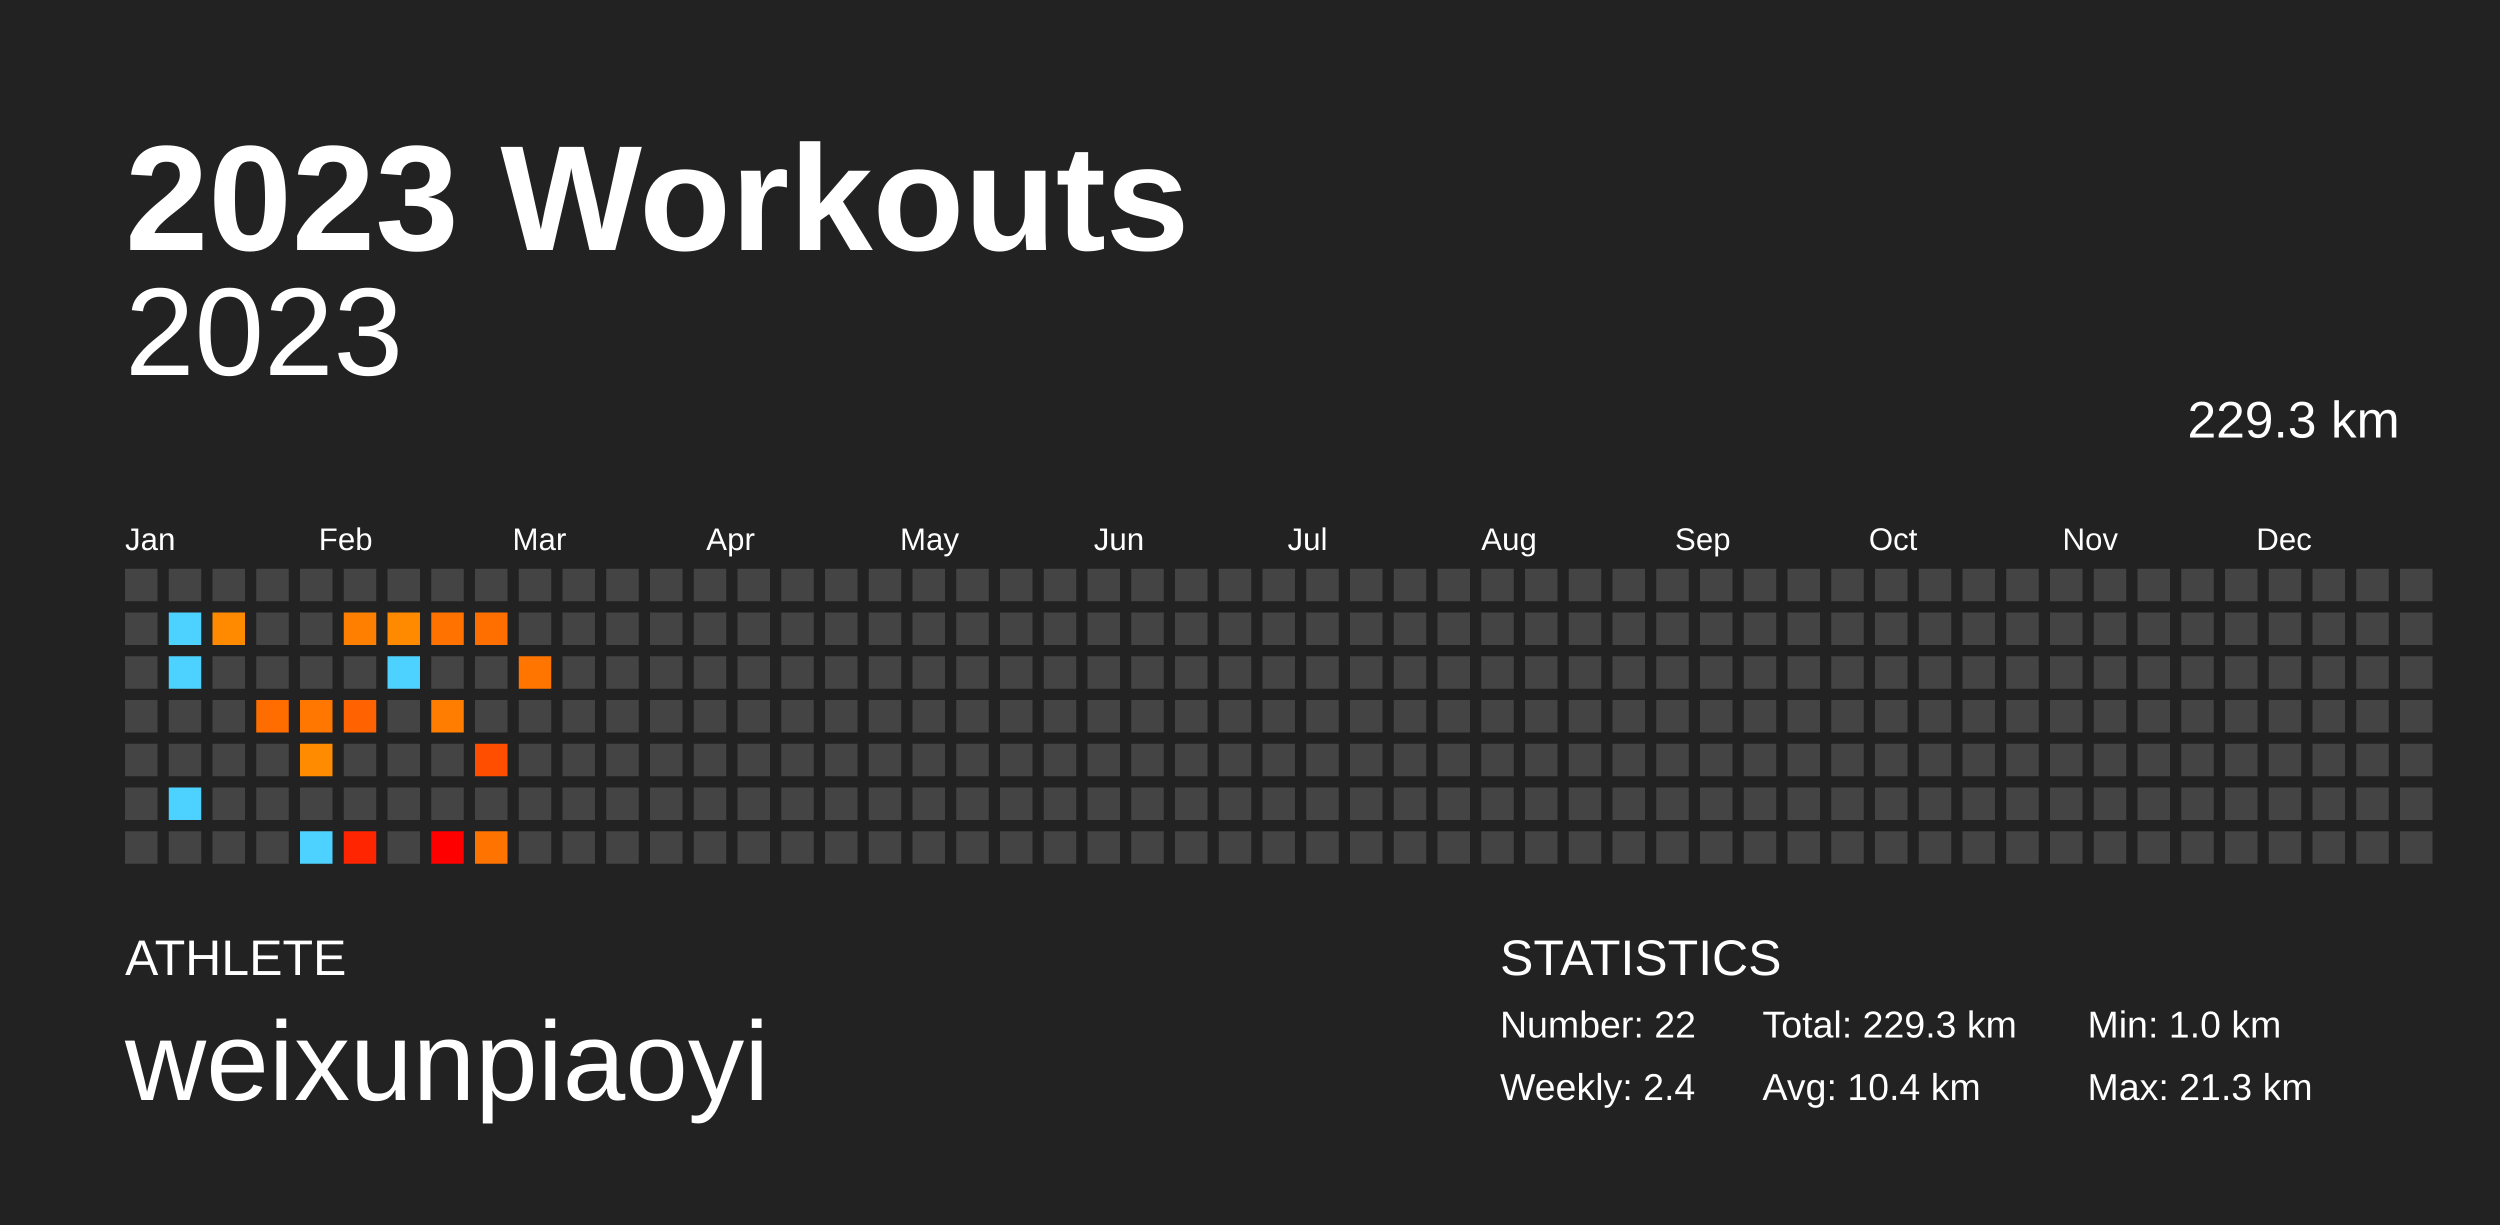
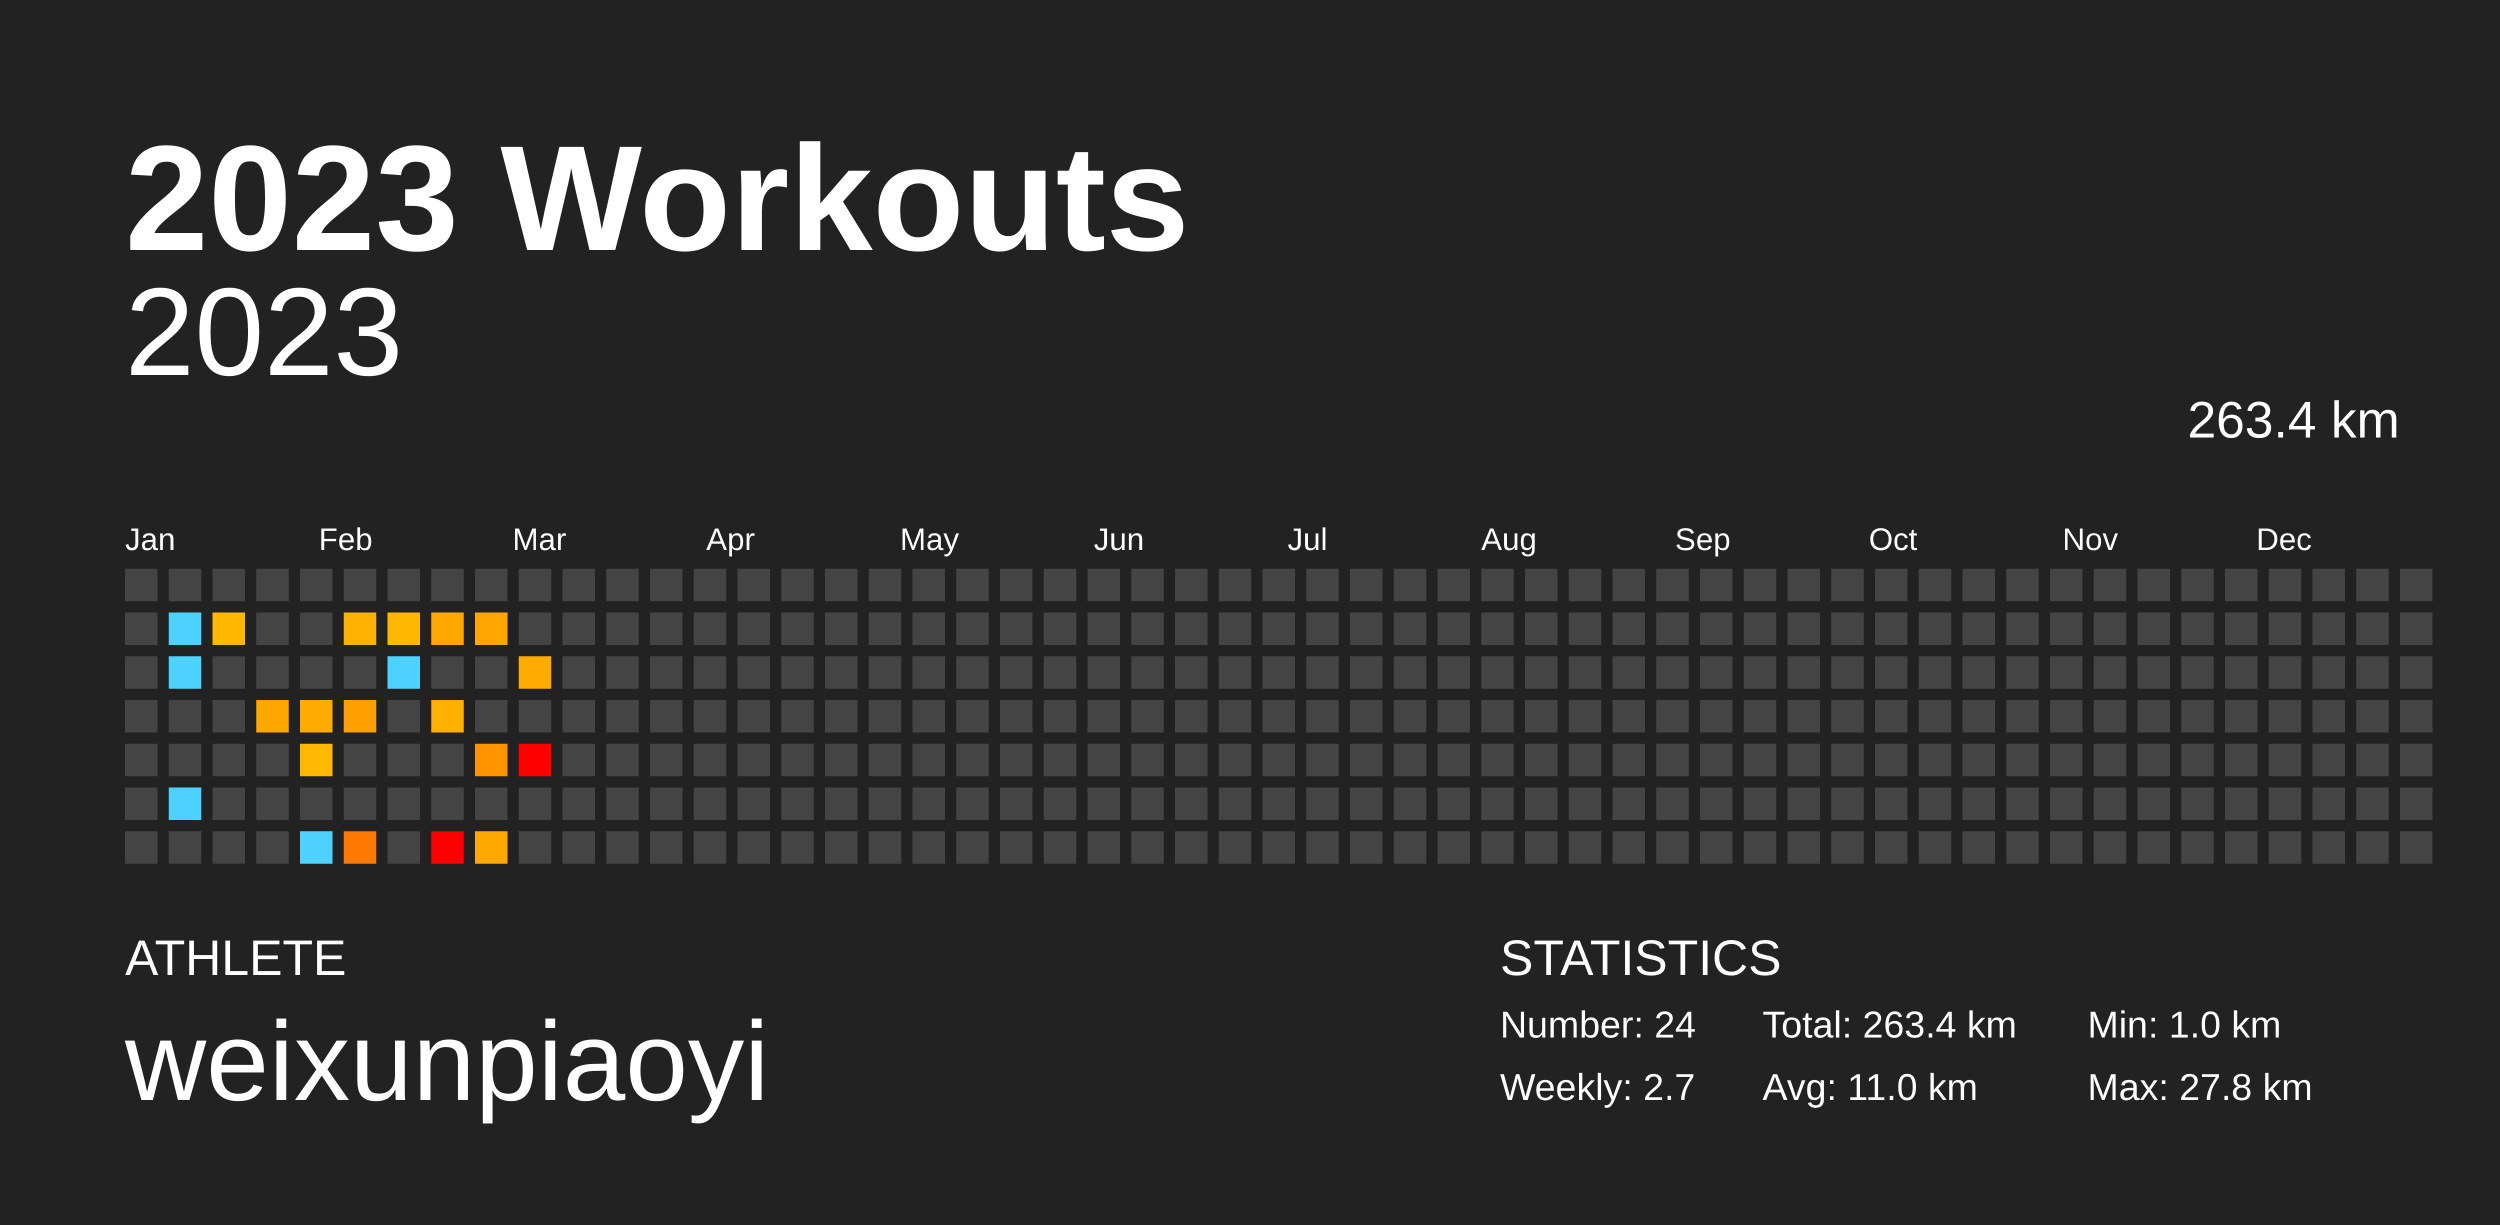
<svg xmlns="http://www.w3.org/2000/svg" baseProfile="full" height="98mm" version="1.1" viewBox="0,0,200,98" width="200mm">
  <defs />
  <rect fill="#222222" height="98" width="200" x="0" y="0" />
  <text fill="#FFFFFF" style="font-size:12px; font-family:Arial; font-weight:bold;" x="10" y="20">2023 Workouts</text>
  <text fill="#FFFFFF" style="font-size:4px; font-family:Arial" x="10" y="78">ATHLETE</text>
  <text fill="#FFFFFF" style="font-size:9px; font-family:Arial" x="10" y="88">weixunpiaoyi</text>
  <text fill="#FFFFFF" style="font-size:4px; font-family:Arial" x="120" y="78">STATISTICS</text>
-   <text fill="#FFFFFF" style="font-size:3px; font-family:Arial" x="120" y="83">Number: 22</text>
-   <text fill="#FFFFFF" style="font-size:3px; font-family:Arial" x="120" y="88">Weekly: 2.4</text>
-   <text fill="#FFFFFF" style="font-size:3px; font-family:Arial" x="141" y="83">Total: 229.3 km</text>
-   <text fill="#FFFFFF" style="font-size:3px; font-family:Arial" x="141" y="88">Avg: 10.4 km</text>
+   <text fill="#FFFFFF" style="font-size:3px; font-family:Arial" x="120" y="83">Number: 24</text>
+   <text fill="#FFFFFF" style="font-size:3px; font-family:Arial" x="120" y="88">Weekly: 2.7</text>
+   <text fill="#FFFFFF" style="font-size:3px; font-family:Arial" x="141" y="83">Total: 263.4 km</text>
+   <text fill="#FFFFFF" style="font-size:3px; font-family:Arial" x="141" y="88">Avg: 11.0 km</text>
  <text fill="#FFFFFF" style="font-size:3px; font-family:Arial" x="167" y="83">Min: 1.0 km</text>
-   <text fill="#FFFFFF" style="font-size:3px; font-family:Arial" x="167" y="88">Max: 21.3 km</text>
+   <text fill="#FFFFFF" style="font-size:3px; font-family:Arial" x="167" y="88">Max: 27.8 km</text>
  <text alignment-baseline="hanging" fill="#FFFFFF" style="font-size:10.0px; font-family:Arial;" x="10" y="30">2023</text>
-   <text alignment-baseline="hanging" fill="#FFFFFF" style="font-size:4.125px; font-family:Arial;" x="175" y="35">229.3 km</text>
+   <text alignment-baseline="hanging" fill="#FFFFFF" style="font-size:4.125px; font-family:Arial;" x="175" y="35">263.4 km</text>
  <text fill="#FFFFFF" style="font-size:2.5px; font-family:Arial" x="10.0" y="44">Jan</text>
  <text fill="#FFFFFF" style="font-size:2.5px; font-family:Arial" x="25.5" y="44">Feb</text>
  <text fill="#FFFFFF" style="font-size:2.5px; font-family:Arial" x="41.0" y="44">Mar</text>
  <text fill="#FFFFFF" style="font-size:2.5px; font-family:Arial" x="56.5" y="44">Apr</text>
  <text fill="#FFFFFF" style="font-size:2.5px; font-family:Arial" x="72.0" y="44">May</text>
  <text fill="#FFFFFF" style="font-size:2.5px; font-family:Arial" x="87.5" y="44">Jun</text>
  <text fill="#FFFFFF" style="font-size:2.5px; font-family:Arial" x="103.0" y="44">Jul</text>
  <text fill="#FFFFFF" style="font-size:2.5px; font-family:Arial" x="118.5" y="44">Aug</text>
  <text fill="#FFFFFF" style="font-size:2.5px; font-family:Arial" x="134.0" y="44">Sep</text>
  <text fill="#FFFFFF" style="font-size:2.5px; font-family:Arial" x="149.5" y="44">Oct</text>
  <text fill="#FFFFFF" style="font-size:2.5px; font-family:Arial" x="165.0" y="44">Nov</text>
  <text fill="#FFFFFF" style="font-size:2.5px; font-family:Arial" x="180.5" y="44">Dec</text>
  <rect fill="#444444" height="2.6" width="2.6" x="10.0" y="45.5" />
  <rect fill="#444444" height="2.6" width="2.6" x="10.0" y="49.0" />
  <rect fill="#444444" height="2.6" width="2.6" x="10.0" y="52.5" />
  <rect fill="#444444" height="2.6" width="2.6" x="10.0" y="56.0" />
  <rect fill="#444444" height="2.6" width="2.6" x="10.0" y="59.5" />
  <rect fill="#444444" height="2.6" width="2.6" x="10.0" y="63.0" />
  <rect fill="#444444" height="2.6" width="2.6" x="10.0" y="66.5" />
  <rect fill="#444444" height="2.6" width="2.6" x="13.5" y="45.5" />
  <rect fill="#4dd2ff" height="2.6" width="2.6" x="13.5" y="49.0" />
  <rect fill="#4dd2ff" height="2.6" width="2.6" x="13.5" y="52.5" />
  <rect fill="#444444" height="2.6" width="2.6" x="13.5" y="56.0" />
  <rect fill="#444444" height="2.6" width="2.6" x="13.5" y="59.5" />
  <rect fill="#4dd2ff" height="2.6" width="2.6" x="13.5" y="63.0" />
  <rect fill="#444444" height="2.6" width="2.6" x="13.5" y="66.5" />
  <rect fill="#444444" height="2.6" width="2.6" x="17.0" y="45.5" />
-   <rect fill="#ff8a00" height="2.6" width="2.6" x="17.0" y="49.0" />
+   <rect fill="#ffb700" height="2.6" width="2.6" x="17.0" y="49.0" />
  <rect fill="#444444" height="2.6" width="2.6" x="17.0" y="52.5" />
  <rect fill="#444444" height="2.6" width="2.6" x="17.0" y="56.0" />
  <rect fill="#444444" height="2.6" width="2.6" x="17.0" y="59.5" />
  <rect fill="#444444" height="2.6" width="2.6" x="17.0" y="63.0" />
  <rect fill="#444444" height="2.6" width="2.6" x="17.0" y="66.5" />
  <rect fill="#444444" height="2.6" width="2.6" x="20.5" y="45.5" />
  <rect fill="#444444" height="2.6" width="2.6" x="20.5" y="49.0" />
  <rect fill="#444444" height="2.6" width="2.6" x="20.5" y="52.5" />
-   <rect fill="#ff6d00" height="2.6" width="2.6" x="20.5" y="56.0" />
+   <rect fill="#ffa600" height="2.6" width="2.6" x="20.5" y="56.0" />
  <rect fill="#444444" height="2.6" width="2.6" x="20.5" y="59.5" />
  <rect fill="#444444" height="2.6" width="2.6" x="20.5" y="63.0" />
  <rect fill="#444444" height="2.6" width="2.6" x="20.5" y="66.5" />
  <rect fill="#444444" height="2.6" width="2.6" x="24.0" y="45.5" />
  <rect fill="#444444" height="2.6" width="2.6" x="24.0" y="49.0" />
  <rect fill="#444444" height="2.6" width="2.6" x="24.0" y="52.5" />
-   <rect fill="#ff7600" height="2.6" width="2.6" x="24.0" y="56.0" />
-   <rect fill="#ff8c00" height="2.6" width="2.6" x="24.0" y="59.5" />
+   <rect fill="#ffab00" height="2.6" width="2.6" x="24.0" y="56.0" />
+   <rect fill="#ffb900" height="2.6" width="2.6" x="24.0" y="59.5" />
  <rect fill="#444444" height="2.6" width="2.6" x="24.0" y="63.0" />
  <rect fill="#4dd2ff" height="2.6" width="2.6" x="24.0" y="66.5" />
  <rect fill="#444444" height="2.6" width="2.6" x="27.5" y="45.5" />
-   <rect fill="#ff8000" height="2.6" width="2.6" x="27.5" y="49.0" />
+   <rect fill="#ffb100" height="2.6" width="2.6" x="27.5" y="49.0" />
  <rect fill="#444444" height="2.6" width="2.6" x="27.5" y="52.5" />
-   <rect fill="#ff6200" height="2.6" width="2.6" x="27.5" y="56.0" />
+   <rect fill="#ff9f00" height="2.6" width="2.6" x="27.5" y="56.0" />
  <rect fill="#444444" height="2.6" width="2.6" x="27.5" y="59.5" />
  <rect fill="#444444" height="2.6" width="2.6" x="27.5" y="63.0" />
-   <rect fill="#ff2500" height="2.6" width="2.6" x="27.5" y="66.5" />
+   <rect fill="#ff7a00" height="2.6" width="2.6" x="27.5" y="66.5" />
  <rect fill="#444444" height="2.6" width="2.6" x="31.0" y="45.5" />
-   <rect fill="#ff8a00" height="2.6" width="2.6" x="31.0" y="49.0" />
+   <rect fill="#ffb800" height="2.6" width="2.6" x="31.0" y="49.0" />
  <rect fill="#4dd2ff" height="2.6" width="2.6" x="31.0" y="52.5" />
  <rect fill="#444444" height="2.6" width="2.6" x="31.0" y="56.0" />
  <rect fill="#444444" height="2.6" width="2.6" x="31.0" y="59.5" />
  <rect fill="#444444" height="2.6" width="2.6" x="31.0" y="63.0" />
  <rect fill="#444444" height="2.6" width="2.6" x="31.0" y="66.5" />
  <rect fill="#444444" height="2.6" width="2.6" x="34.5" y="45.5" />
-   <rect fill="#ff7200" height="2.6" width="2.6" x="34.5" y="49.0" />
+   <rect fill="#ffa900" height="2.6" width="2.6" x="34.5" y="49.0" />
  <rect fill="#444444" height="2.6" width="2.6" x="34.5" y="52.5" />
-   <rect fill="#ff7d00" height="2.6" width="2.6" x="34.5" y="56.0" />
+   <rect fill="#ffb000" height="2.6" width="2.6" x="34.5" y="56.0" />
  <rect fill="#444444" height="2.6" width="2.6" x="34.5" y="59.5" />
  <rect fill="#444444" height="2.6" width="2.6" x="34.5" y="63.0" />
  <rect fill="red" height="2.6" width="2.6" x="34.5" y="66.5" />
  <rect fill="#444444" height="2.6" width="2.6" x="38.0" y="45.5" />
-   <rect fill="#ff6f00" height="2.6" width="2.6" x="38.0" y="49.0" />
+   <rect fill="#ffa700" height="2.6" width="2.6" x="38.0" y="49.0" />
  <rect fill="#444444" height="2.6" width="2.6" x="38.0" y="52.5" />
  <rect fill="#444444" height="2.6" width="2.6" x="38.0" y="56.0" />
-   <rect fill="#ff4e00" height="2.6" width="2.6" x="38.0" y="59.5" />
+   <rect fill="#ff9300" height="2.6" width="2.6" x="38.0" y="59.5" />
  <rect fill="#444444" height="2.6" width="2.6" x="38.0" y="63.0" />
-   <rect fill="#ff7300" height="2.6" width="2.6" x="38.0" y="66.5" />
+   <rect fill="#ffa900" height="2.6" width="2.6" x="38.0" y="66.5" />
  <rect fill="#444444" height="2.6" width="2.6" x="41.5" y="45.5" />
  <rect fill="#444444" height="2.6" width="2.6" x="41.5" y="49.0" />
-   <rect fill="#ff7500" height="2.6" width="2.6" x="41.5" y="52.5" />
+   <rect fill="#ffab00" height="2.6" width="2.6" x="41.5" y="52.5" />
  <rect fill="#444444" height="2.6" width="2.6" x="41.5" y="56.0" />
-   <rect fill="#444444" height="2.6" width="2.6" x="41.5" y="59.5" />
+   <rect fill="red" height="2.6" width="2.6" x="41.5" y="59.5" />
  <rect fill="#444444" height="2.6" width="2.6" x="41.5" y="63.0" />
  <rect fill="#444444" height="2.6" width="2.6" x="41.5" y="66.5" />
  <rect fill="#444444" height="2.6" width="2.6" x="45.0" y="45.5" />
  <rect fill="#444444" height="2.6" width="2.6" x="45.0" y="49.0" />
  <rect fill="#444444" height="2.6" width="2.6" x="45.0" y="52.5" />
  <rect fill="#444444" height="2.6" width="2.6" x="45.0" y="56.0" />
  <rect fill="#444444" height="2.6" width="2.6" x="45.0" y="59.5" />
  <rect fill="#444444" height="2.6" width="2.6" x="45.0" y="63.0" />
  <rect fill="#444444" height="2.6" width="2.6" x="45.0" y="66.5" />
  <rect fill="#444444" height="2.6" width="2.6" x="48.5" y="45.5" />
  <rect fill="#444444" height="2.6" width="2.6" x="48.5" y="49.0" />
  <rect fill="#444444" height="2.6" width="2.6" x="48.5" y="52.5" />
  <rect fill="#444444" height="2.6" width="2.6" x="48.5" y="56.0" />
  <rect fill="#444444" height="2.6" width="2.6" x="48.5" y="59.5" />
  <rect fill="#444444" height="2.6" width="2.6" x="48.5" y="63.0" />
  <rect fill="#444444" height="2.6" width="2.6" x="48.5" y="66.5" />
  <rect fill="#444444" height="2.6" width="2.6" x="52.0" y="45.5" />
  <rect fill="#444444" height="2.6" width="2.6" x="52.0" y="49.0" />
  <rect fill="#444444" height="2.6" width="2.6" x="52.0" y="52.5" />
  <rect fill="#444444" height="2.6" width="2.6" x="52.0" y="56.0" />
  <rect fill="#444444" height="2.6" width="2.6" x="52.0" y="59.5" />
  <rect fill="#444444" height="2.6" width="2.6" x="52.0" y="63.0" />
  <rect fill="#444444" height="2.6" width="2.6" x="52.0" y="66.5" />
  <rect fill="#444444" height="2.6" width="2.6" x="55.5" y="45.5" />
  <rect fill="#444444" height="2.6" width="2.6" x="55.5" y="49.0" />
  <rect fill="#444444" height="2.6" width="2.6" x="55.5" y="52.5" />
  <rect fill="#444444" height="2.6" width="2.6" x="55.5" y="56.0" />
  <rect fill="#444444" height="2.6" width="2.6" x="55.5" y="59.5" />
  <rect fill="#444444" height="2.6" width="2.6" x="55.5" y="63.0" />
  <rect fill="#444444" height="2.6" width="2.6" x="55.5" y="66.5" />
  <rect fill="#444444" height="2.6" width="2.6" x="59.0" y="45.5" />
  <rect fill="#444444" height="2.6" width="2.6" x="59.0" y="49.0" />
  <rect fill="#444444" height="2.6" width="2.6" x="59.0" y="52.5" />
  <rect fill="#444444" height="2.6" width="2.6" x="59.0" y="56.0" />
  <rect fill="#444444" height="2.6" width="2.6" x="59.0" y="59.5" />
  <rect fill="#444444" height="2.6" width="2.6" x="59.0" y="63.0" />
  <rect fill="#444444" height="2.6" width="2.6" x="59.0" y="66.5" />
  <rect fill="#444444" height="2.6" width="2.6" x="62.5" y="45.5" />
  <rect fill="#444444" height="2.6" width="2.6" x="62.5" y="49.0" />
  <rect fill="#444444" height="2.6" width="2.6" x="62.5" y="52.5" />
  <rect fill="#444444" height="2.6" width="2.6" x="62.5" y="56.0" />
  <rect fill="#444444" height="2.6" width="2.6" x="62.5" y="59.5" />
  <rect fill="#444444" height="2.6" width="2.6" x="62.5" y="63.0" />
  <rect fill="#444444" height="2.6" width="2.6" x="62.5" y="66.5" />
  <rect fill="#444444" height="2.6" width="2.6" x="66.0" y="45.5" />
  <rect fill="#444444" height="2.6" width="2.6" x="66.0" y="49.0" />
  <rect fill="#444444" height="2.6" width="2.6" x="66.0" y="52.5" />
  <rect fill="#444444" height="2.6" width="2.6" x="66.0" y="56.0" />
  <rect fill="#444444" height="2.6" width="2.6" x="66.0" y="59.5" />
  <rect fill="#444444" height="2.6" width="2.6" x="66.0" y="63.0" />
  <rect fill="#444444" height="2.6" width="2.6" x="66.0" y="66.5" />
  <rect fill="#444444" height="2.6" width="2.6" x="69.5" y="45.5" />
  <rect fill="#444444" height="2.6" width="2.6" x="69.5" y="49.0" />
  <rect fill="#444444" height="2.6" width="2.6" x="69.5" y="52.5" />
  <rect fill="#444444" height="2.6" width="2.6" x="69.5" y="56.0" />
  <rect fill="#444444" height="2.6" width="2.6" x="69.5" y="59.5" />
  <rect fill="#444444" height="2.6" width="2.6" x="69.5" y="63.0" />
  <rect fill="#444444" height="2.6" width="2.6" x="69.5" y="66.5" />
  <rect fill="#444444" height="2.6" width="2.6" x="73.0" y="45.5" />
  <rect fill="#444444" height="2.6" width="2.6" x="73.0" y="49.0" />
  <rect fill="#444444" height="2.6" width="2.6" x="73.0" y="52.5" />
  <rect fill="#444444" height="2.6" width="2.6" x="73.0" y="56.0" />
  <rect fill="#444444" height="2.6" width="2.6" x="73.0" y="59.5" />
  <rect fill="#444444" height="2.6" width="2.6" x="73.0" y="63.0" />
  <rect fill="#444444" height="2.6" width="2.6" x="73.0" y="66.5" />
  <rect fill="#444444" height="2.6" width="2.6" x="76.5" y="45.5" />
  <rect fill="#444444" height="2.6" width="2.6" x="76.5" y="49.0" />
  <rect fill="#444444" height="2.6" width="2.6" x="76.5" y="52.5" />
  <rect fill="#444444" height="2.6" width="2.6" x="76.5" y="56.0" />
  <rect fill="#444444" height="2.6" width="2.6" x="76.5" y="59.5" />
  <rect fill="#444444" height="2.6" width="2.6" x="76.5" y="63.0" />
  <rect fill="#444444" height="2.6" width="2.6" x="76.5" y="66.5" />
  <rect fill="#444444" height="2.6" width="2.6" x="80.0" y="45.5" />
  <rect fill="#444444" height="2.6" width="2.6" x="80.0" y="49.0" />
  <rect fill="#444444" height="2.6" width="2.6" x="80.0" y="52.5" />
  <rect fill="#444444" height="2.6" width="2.6" x="80.0" y="56.0" />
  <rect fill="#444444" height="2.6" width="2.6" x="80.0" y="59.5" />
  <rect fill="#444444" height="2.6" width="2.6" x="80.0" y="63.0" />
  <rect fill="#444444" height="2.6" width="2.6" x="80.0" y="66.5" />
  <rect fill="#444444" height="2.6" width="2.6" x="83.5" y="45.5" />
  <rect fill="#444444" height="2.6" width="2.6" x="83.5" y="49.0" />
  <rect fill="#444444" height="2.6" width="2.6" x="83.5" y="52.5" />
  <rect fill="#444444" height="2.6" width="2.6" x="83.5" y="56.0" />
  <rect fill="#444444" height="2.6" width="2.6" x="83.5" y="59.5" />
  <rect fill="#444444" height="2.6" width="2.6" x="83.5" y="63.0" />
  <rect fill="#444444" height="2.6" width="2.6" x="83.5" y="66.5" />
  <rect fill="#444444" height="2.6" width="2.6" x="87.0" y="45.5" />
  <rect fill="#444444" height="2.6" width="2.6" x="87.0" y="49.0" />
  <rect fill="#444444" height="2.6" width="2.6" x="87.0" y="52.5" />
  <rect fill="#444444" height="2.6" width="2.6" x="87.0" y="56.0" />
  <rect fill="#444444" height="2.6" width="2.6" x="87.0" y="59.5" />
  <rect fill="#444444" height="2.6" width="2.6" x="87.0" y="63.0" />
  <rect fill="#444444" height="2.6" width="2.6" x="87.0" y="66.5" />
  <rect fill="#444444" height="2.6" width="2.6" x="90.5" y="45.5" />
  <rect fill="#444444" height="2.6" width="2.6" x="90.5" y="49.0" />
  <rect fill="#444444" height="2.6" width="2.6" x="90.5" y="52.5" />
  <rect fill="#444444" height="2.6" width="2.6" x="90.5" y="56.0" />
  <rect fill="#444444" height="2.6" width="2.6" x="90.5" y="59.5" />
  <rect fill="#444444" height="2.6" width="2.6" x="90.5" y="63.0" />
  <rect fill="#444444" height="2.6" width="2.6" x="90.5" y="66.5" />
  <rect fill="#444444" height="2.6" width="2.6" x="94.0" y="45.5" />
  <rect fill="#444444" height="2.6" width="2.6" x="94.0" y="49.0" />
  <rect fill="#444444" height="2.6" width="2.6" x="94.0" y="52.5" />
  <rect fill="#444444" height="2.6" width="2.6" x="94.0" y="56.0" />
  <rect fill="#444444" height="2.6" width="2.6" x="94.0" y="59.5" />
  <rect fill="#444444" height="2.6" width="2.6" x="94.0" y="63.0" />
  <rect fill="#444444" height="2.6" width="2.6" x="94.0" y="66.5" />
  <rect fill="#444444" height="2.6" width="2.6" x="97.5" y="45.5" />
  <rect fill="#444444" height="2.6" width="2.6" x="97.5" y="49.0" />
  <rect fill="#444444" height="2.6" width="2.6" x="97.5" y="52.5" />
  <rect fill="#444444" height="2.6" width="2.6" x="97.5" y="56.0" />
  <rect fill="#444444" height="2.6" width="2.6" x="97.5" y="59.5" />
  <rect fill="#444444" height="2.6" width="2.6" x="97.5" y="63.0" />
  <rect fill="#444444" height="2.6" width="2.6" x="97.5" y="66.5" />
  <rect fill="#444444" height="2.6" width="2.6" x="101.0" y="45.5" />
  <rect fill="#444444" height="2.6" width="2.6" x="101.0" y="49.0" />
  <rect fill="#444444" height="2.6" width="2.6" x="101.0" y="52.5" />
  <rect fill="#444444" height="2.6" width="2.6" x="101.0" y="56.0" />
  <rect fill="#444444" height="2.6" width="2.6" x="101.0" y="59.5" />
  <rect fill="#444444" height="2.6" width="2.6" x="101.0" y="63.0" />
  <rect fill="#444444" height="2.6" width="2.6" x="101.0" y="66.5" />
  <rect fill="#444444" height="2.6" width="2.6" x="104.5" y="45.5" />
  <rect fill="#444444" height="2.6" width="2.6" x="104.5" y="49.0" />
  <rect fill="#444444" height="2.6" width="2.6" x="104.5" y="52.5" />
  <rect fill="#444444" height="2.6" width="2.6" x="104.5" y="56.0" />
  <rect fill="#444444" height="2.6" width="2.6" x="104.5" y="59.5" />
  <rect fill="#444444" height="2.6" width="2.6" x="104.5" y="63.0" />
  <rect fill="#444444" height="2.6" width="2.6" x="104.5" y="66.5" />
  <rect fill="#444444" height="2.6" width="2.6" x="108.0" y="45.5" />
  <rect fill="#444444" height="2.6" width="2.6" x="108.0" y="49.0" />
  <rect fill="#444444" height="2.6" width="2.6" x="108.0" y="52.5" />
  <rect fill="#444444" height="2.6" width="2.6" x="108.0" y="56.0" />
  <rect fill="#444444" height="2.6" width="2.6" x="108.0" y="59.5" />
  <rect fill="#444444" height="2.6" width="2.6" x="108.0" y="63.0" />
  <rect fill="#444444" height="2.6" width="2.6" x="108.0" y="66.5" />
  <rect fill="#444444" height="2.6" width="2.6" x="111.5" y="45.5" />
  <rect fill="#444444" height="2.6" width="2.6" x="111.5" y="49.0" />
  <rect fill="#444444" height="2.6" width="2.6" x="111.5" y="52.5" />
  <rect fill="#444444" height="2.6" width="2.6" x="111.5" y="56.0" />
  <rect fill="#444444" height="2.6" width="2.6" x="111.5" y="59.5" />
  <rect fill="#444444" height="2.6" width="2.6" x="111.5" y="63.0" />
  <rect fill="#444444" height="2.6" width="2.6" x="111.5" y="66.5" />
  <rect fill="#444444" height="2.6" width="2.6" x="115.0" y="45.5" />
  <rect fill="#444444" height="2.6" width="2.6" x="115.0" y="49.0" />
  <rect fill="#444444" height="2.6" width="2.6" x="115.0" y="52.5" />
  <rect fill="#444444" height="2.6" width="2.6" x="115.0" y="56.0" />
  <rect fill="#444444" height="2.6" width="2.6" x="115.0" y="59.5" />
  <rect fill="#444444" height="2.6" width="2.6" x="115.0" y="63.0" />
  <rect fill="#444444" height="2.6" width="2.6" x="115.0" y="66.5" />
  <rect fill="#444444" height="2.6" width="2.6" x="118.5" y="45.5" />
  <rect fill="#444444" height="2.6" width="2.6" x="118.5" y="49.0" />
  <rect fill="#444444" height="2.6" width="2.6" x="118.5" y="52.5" />
  <rect fill="#444444" height="2.6" width="2.6" x="118.5" y="56.0" />
  <rect fill="#444444" height="2.6" width="2.6" x="118.5" y="59.5" />
  <rect fill="#444444" height="2.6" width="2.6" x="118.5" y="63.0" />
  <rect fill="#444444" height="2.6" width="2.6" x="118.5" y="66.5" />
  <rect fill="#444444" height="2.6" width="2.6" x="122.0" y="45.5" />
  <rect fill="#444444" height="2.6" width="2.6" x="122.0" y="49.0" />
  <rect fill="#444444" height="2.6" width="2.6" x="122.0" y="52.5" />
  <rect fill="#444444" height="2.6" width="2.6" x="122.0" y="56.0" />
  <rect fill="#444444" height="2.6" width="2.6" x="122.0" y="59.5" />
  <rect fill="#444444" height="2.6" width="2.6" x="122.0" y="63.0" />
  <rect fill="#444444" height="2.6" width="2.6" x="122.0" y="66.5" />
  <rect fill="#444444" height="2.6" width="2.6" x="125.5" y="45.5" />
  <rect fill="#444444" height="2.6" width="2.6" x="125.5" y="49.0" />
  <rect fill="#444444" height="2.6" width="2.6" x="125.5" y="52.5" />
  <rect fill="#444444" height="2.6" width="2.6" x="125.5" y="56.0" />
  <rect fill="#444444" height="2.6" width="2.6" x="125.5" y="59.5" />
  <rect fill="#444444" height="2.6" width="2.6" x="125.5" y="63.0" />
  <rect fill="#444444" height="2.6" width="2.6" x="125.5" y="66.5" />
  <rect fill="#444444" height="2.6" width="2.6" x="129.0" y="45.5" />
  <rect fill="#444444" height="2.6" width="2.6" x="129.0" y="49.0" />
  <rect fill="#444444" height="2.6" width="2.6" x="129.0" y="52.5" />
  <rect fill="#444444" height="2.6" width="2.6" x="129.0" y="56.0" />
  <rect fill="#444444" height="2.6" width="2.6" x="129.0" y="59.5" />
  <rect fill="#444444" height="2.6" width="2.6" x="129.0" y="63.0" />
  <rect fill="#444444" height="2.6" width="2.6" x="129.0" y="66.5" />
  <rect fill="#444444" height="2.6" width="2.6" x="132.5" y="45.5" />
  <rect fill="#444444" height="2.6" width="2.6" x="132.5" y="49.0" />
  <rect fill="#444444" height="2.6" width="2.6" x="132.5" y="52.5" />
  <rect fill="#444444" height="2.6" width="2.6" x="132.5" y="56.0" />
  <rect fill="#444444" height="2.6" width="2.6" x="132.5" y="59.5" />
  <rect fill="#444444" height="2.6" width="2.6" x="132.5" y="63.0" />
  <rect fill="#444444" height="2.6" width="2.6" x="132.5" y="66.5" />
  <rect fill="#444444" height="2.6" width="2.6" x="136.0" y="45.5" />
  <rect fill="#444444" height="2.6" width="2.6" x="136.0" y="49.0" />
  <rect fill="#444444" height="2.6" width="2.6" x="136.0" y="52.5" />
  <rect fill="#444444" height="2.6" width="2.6" x="136.0" y="56.0" />
  <rect fill="#444444" height="2.6" width="2.6" x="136.0" y="59.5" />
  <rect fill="#444444" height="2.6" width="2.6" x="136.0" y="63.0" />
  <rect fill="#444444" height="2.6" width="2.6" x="136.0" y="66.5" />
  <rect fill="#444444" height="2.6" width="2.6" x="139.5" y="45.5" />
  <rect fill="#444444" height="2.6" width="2.6" x="139.5" y="49.0" />
  <rect fill="#444444" height="2.6" width="2.6" x="139.5" y="52.5" />
  <rect fill="#444444" height="2.6" width="2.6" x="139.5" y="56.0" />
  <rect fill="#444444" height="2.6" width="2.6" x="139.5" y="59.5" />
  <rect fill="#444444" height="2.6" width="2.6" x="139.5" y="63.0" />
  <rect fill="#444444" height="2.6" width="2.6" x="139.5" y="66.5" />
  <rect fill="#444444" height="2.6" width="2.6" x="143.0" y="45.5" />
  <rect fill="#444444" height="2.6" width="2.6" x="143.0" y="49.0" />
  <rect fill="#444444" height="2.6" width="2.6" x="143.0" y="52.5" />
  <rect fill="#444444" height="2.6" width="2.6" x="143.0" y="56.0" />
  <rect fill="#444444" height="2.6" width="2.6" x="143.0" y="59.5" />
  <rect fill="#444444" height="2.6" width="2.6" x="143.0" y="63.0" />
  <rect fill="#444444" height="2.6" width="2.6" x="143.0" y="66.5" />
  <rect fill="#444444" height="2.6" width="2.6" x="146.5" y="45.5" />
  <rect fill="#444444" height="2.6" width="2.6" x="146.5" y="49.0" />
  <rect fill="#444444" height="2.6" width="2.6" x="146.5" y="52.5" />
  <rect fill="#444444" height="2.6" width="2.6" x="146.5" y="56.0" />
  <rect fill="#444444" height="2.6" width="2.6" x="146.5" y="59.5" />
  <rect fill="#444444" height="2.6" width="2.6" x="146.5" y="63.0" />
  <rect fill="#444444" height="2.6" width="2.6" x="146.5" y="66.5" />
  <rect fill="#444444" height="2.6" width="2.6" x="150.0" y="45.5" />
  <rect fill="#444444" height="2.6" width="2.6" x="150.0" y="49.0" />
  <rect fill="#444444" height="2.6" width="2.6" x="150.0" y="52.5" />
  <rect fill="#444444" height="2.6" width="2.6" x="150.0" y="56.0" />
  <rect fill="#444444" height="2.6" width="2.6" x="150.0" y="59.5" />
  <rect fill="#444444" height="2.6" width="2.6" x="150.0" y="63.0" />
  <rect fill="#444444" height="2.6" width="2.6" x="150.0" y="66.5" />
  <rect fill="#444444" height="2.6" width="2.6" x="153.5" y="45.5" />
  <rect fill="#444444" height="2.6" width="2.6" x="153.5" y="49.0" />
  <rect fill="#444444" height="2.6" width="2.6" x="153.5" y="52.5" />
  <rect fill="#444444" height="2.6" width="2.6" x="153.5" y="56.0" />
  <rect fill="#444444" height="2.6" width="2.6" x="153.5" y="59.5" />
  <rect fill="#444444" height="2.6" width="2.6" x="153.5" y="63.0" />
  <rect fill="#444444" height="2.6" width="2.6" x="153.5" y="66.5" />
  <rect fill="#444444" height="2.6" width="2.6" x="157.0" y="45.5" />
  <rect fill="#444444" height="2.6" width="2.6" x="157.0" y="49.0" />
  <rect fill="#444444" height="2.6" width="2.6" x="157.0" y="52.5" />
  <rect fill="#444444" height="2.6" width="2.6" x="157.0" y="56.0" />
  <rect fill="#444444" height="2.6" width="2.6" x="157.0" y="59.5" />
  <rect fill="#444444" height="2.6" width="2.6" x="157.0" y="63.0" />
  <rect fill="#444444" height="2.6" width="2.6" x="157.0" y="66.5" />
  <rect fill="#444444" height="2.6" width="2.6" x="160.5" y="45.5" />
  <rect fill="#444444" height="2.6" width="2.6" x="160.5" y="49.0" />
  <rect fill="#444444" height="2.6" width="2.6" x="160.5" y="52.5" />
  <rect fill="#444444" height="2.6" width="2.6" x="160.5" y="56.0" />
  <rect fill="#444444" height="2.6" width="2.6" x="160.5" y="59.5" />
  <rect fill="#444444" height="2.6" width="2.6" x="160.5" y="63.0" />
  <rect fill="#444444" height="2.6" width="2.6" x="160.5" y="66.5" />
  <rect fill="#444444" height="2.6" width="2.6" x="164.0" y="45.5" />
  <rect fill="#444444" height="2.6" width="2.6" x="164.0" y="49.0" />
  <rect fill="#444444" height="2.6" width="2.6" x="164.0" y="52.5" />
  <rect fill="#444444" height="2.6" width="2.6" x="164.0" y="56.0" />
  <rect fill="#444444" height="2.6" width="2.6" x="164.0" y="59.5" />
  <rect fill="#444444" height="2.6" width="2.6" x="164.0" y="63.0" />
  <rect fill="#444444" height="2.6" width="2.6" x="164.0" y="66.5" />
  <rect fill="#444444" height="2.6" width="2.6" x="167.5" y="45.5" />
  <rect fill="#444444" height="2.6" width="2.6" x="167.5" y="49.0" />
  <rect fill="#444444" height="2.6" width="2.6" x="167.5" y="52.5" />
  <rect fill="#444444" height="2.6" width="2.6" x="167.5" y="56.0" />
  <rect fill="#444444" height="2.6" width="2.6" x="167.5" y="59.5" />
  <rect fill="#444444" height="2.6" width="2.6" x="167.5" y="63.0" />
  <rect fill="#444444" height="2.6" width="2.6" x="167.5" y="66.5" />
  <rect fill="#444444" height="2.6" width="2.6" x="171.0" y="45.5" />
  <rect fill="#444444" height="2.6" width="2.6" x="171.0" y="49.0" />
  <rect fill="#444444" height="2.6" width="2.6" x="171.0" y="52.5" />
  <rect fill="#444444" height="2.6" width="2.6" x="171.0" y="56.0" />
  <rect fill="#444444" height="2.6" width="2.6" x="171.0" y="59.5" />
  <rect fill="#444444" height="2.6" width="2.6" x="171.0" y="63.0" />
  <rect fill="#444444" height="2.6" width="2.6" x="171.0" y="66.5" />
  <rect fill="#444444" height="2.6" width="2.6" x="174.5" y="45.5" />
  <rect fill="#444444" height="2.6" width="2.6" x="174.5" y="49.0" />
  <rect fill="#444444" height="2.6" width="2.6" x="174.5" y="52.5" />
  <rect fill="#444444" height="2.6" width="2.6" x="174.5" y="56.0" />
  <rect fill="#444444" height="2.6" width="2.6" x="174.5" y="59.5" />
  <rect fill="#444444" height="2.6" width="2.6" x="174.5" y="63.0" />
  <rect fill="#444444" height="2.6" width="2.6" x="174.5" y="66.5" />
  <rect fill="#444444" height="2.6" width="2.6" x="178.0" y="45.5" />
  <rect fill="#444444" height="2.6" width="2.6" x="178.0" y="49.0" />
  <rect fill="#444444" height="2.6" width="2.6" x="178.0" y="52.5" />
  <rect fill="#444444" height="2.6" width="2.6" x="178.0" y="56.0" />
  <rect fill="#444444" height="2.6" width="2.6" x="178.0" y="59.5" />
  <rect fill="#444444" height="2.6" width="2.6" x="178.0" y="63.0" />
  <rect fill="#444444" height="2.6" width="2.6" x="178.0" y="66.5" />
  <rect fill="#444444" height="2.6" width="2.6" x="181.5" y="45.5" />
  <rect fill="#444444" height="2.6" width="2.6" x="181.5" y="49.0" />
  <rect fill="#444444" height="2.6" width="2.6" x="181.5" y="52.5" />
  <rect fill="#444444" height="2.6" width="2.6" x="181.5" y="56.0" />
  <rect fill="#444444" height="2.6" width="2.6" x="181.5" y="59.5" />
  <rect fill="#444444" height="2.6" width="2.6" x="181.5" y="63.0" />
  <rect fill="#444444" height="2.6" width="2.6" x="181.5" y="66.5" />
  <rect fill="#444444" height="2.6" width="2.6" x="185.0" y="45.5" />
  <rect fill="#444444" height="2.6" width="2.6" x="185.0" y="49.0" />
  <rect fill="#444444" height="2.6" width="2.6" x="185.0" y="52.5" />
  <rect fill="#444444" height="2.6" width="2.6" x="185.0" y="56.0" />
  <rect fill="#444444" height="2.6" width="2.6" x="185.0" y="59.5" />
  <rect fill="#444444" height="2.6" width="2.6" x="185.0" y="63.0" />
  <rect fill="#444444" height="2.6" width="2.6" x="185.0" y="66.5" />
  <rect fill="#444444" height="2.6" width="2.6" x="188.5" y="45.5" />
  <rect fill="#444444" height="2.6" width="2.6" x="188.5" y="49.0" />
  <rect fill="#444444" height="2.6" width="2.6" x="188.5" y="52.5" />
  <rect fill="#444444" height="2.6" width="2.6" x="188.5" y="56.0" />
  <rect fill="#444444" height="2.6" width="2.6" x="188.5" y="59.5" />
  <rect fill="#444444" height="2.6" width="2.6" x="188.5" y="63.0" />
  <rect fill="#444444" height="2.6" width="2.6" x="188.5" y="66.5" />
  <rect fill="#444444" height="2.6" width="2.6" x="192.0" y="45.5" />
  <rect fill="#444444" height="2.6" width="2.6" x="192.0" y="49.0" />
  <rect fill="#444444" height="2.6" width="2.6" x="192.0" y="52.5" />
  <rect fill="#444444" height="2.6" width="2.6" x="192.0" y="56.0" />
  <rect fill="#444444" height="2.6" width="2.6" x="192.0" y="59.5" />
  <rect fill="#444444" height="2.6" width="2.6" x="192.0" y="63.0" />
  <rect fill="#444444" height="2.6" width="2.6" x="192.0" y="66.5" />
</svg>
